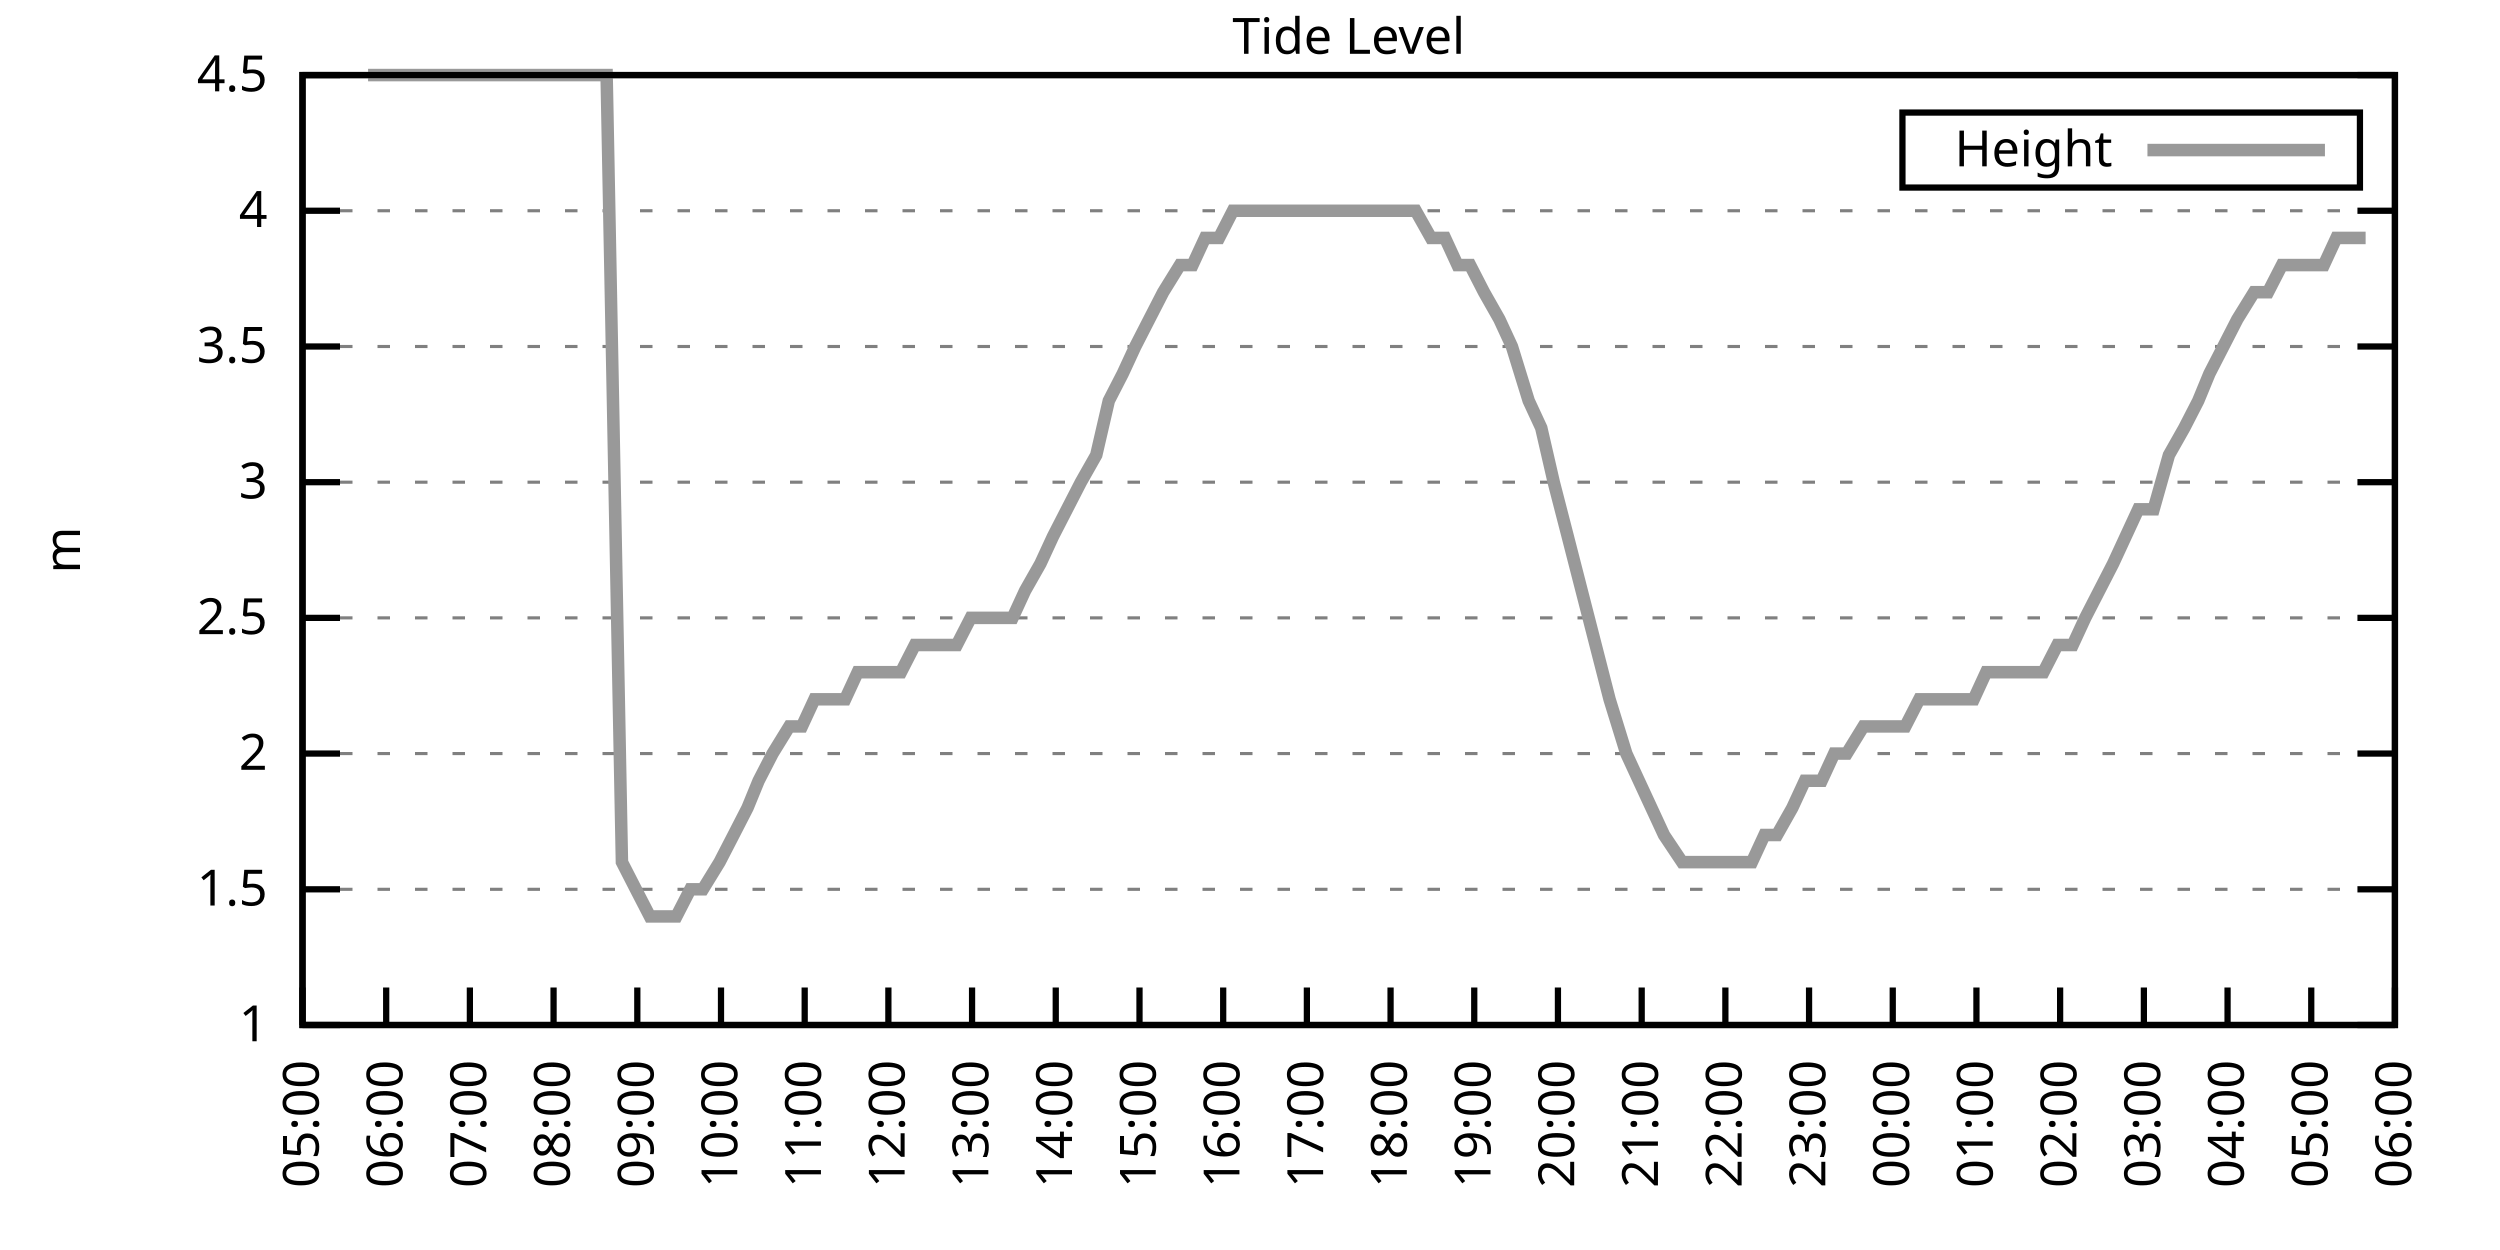
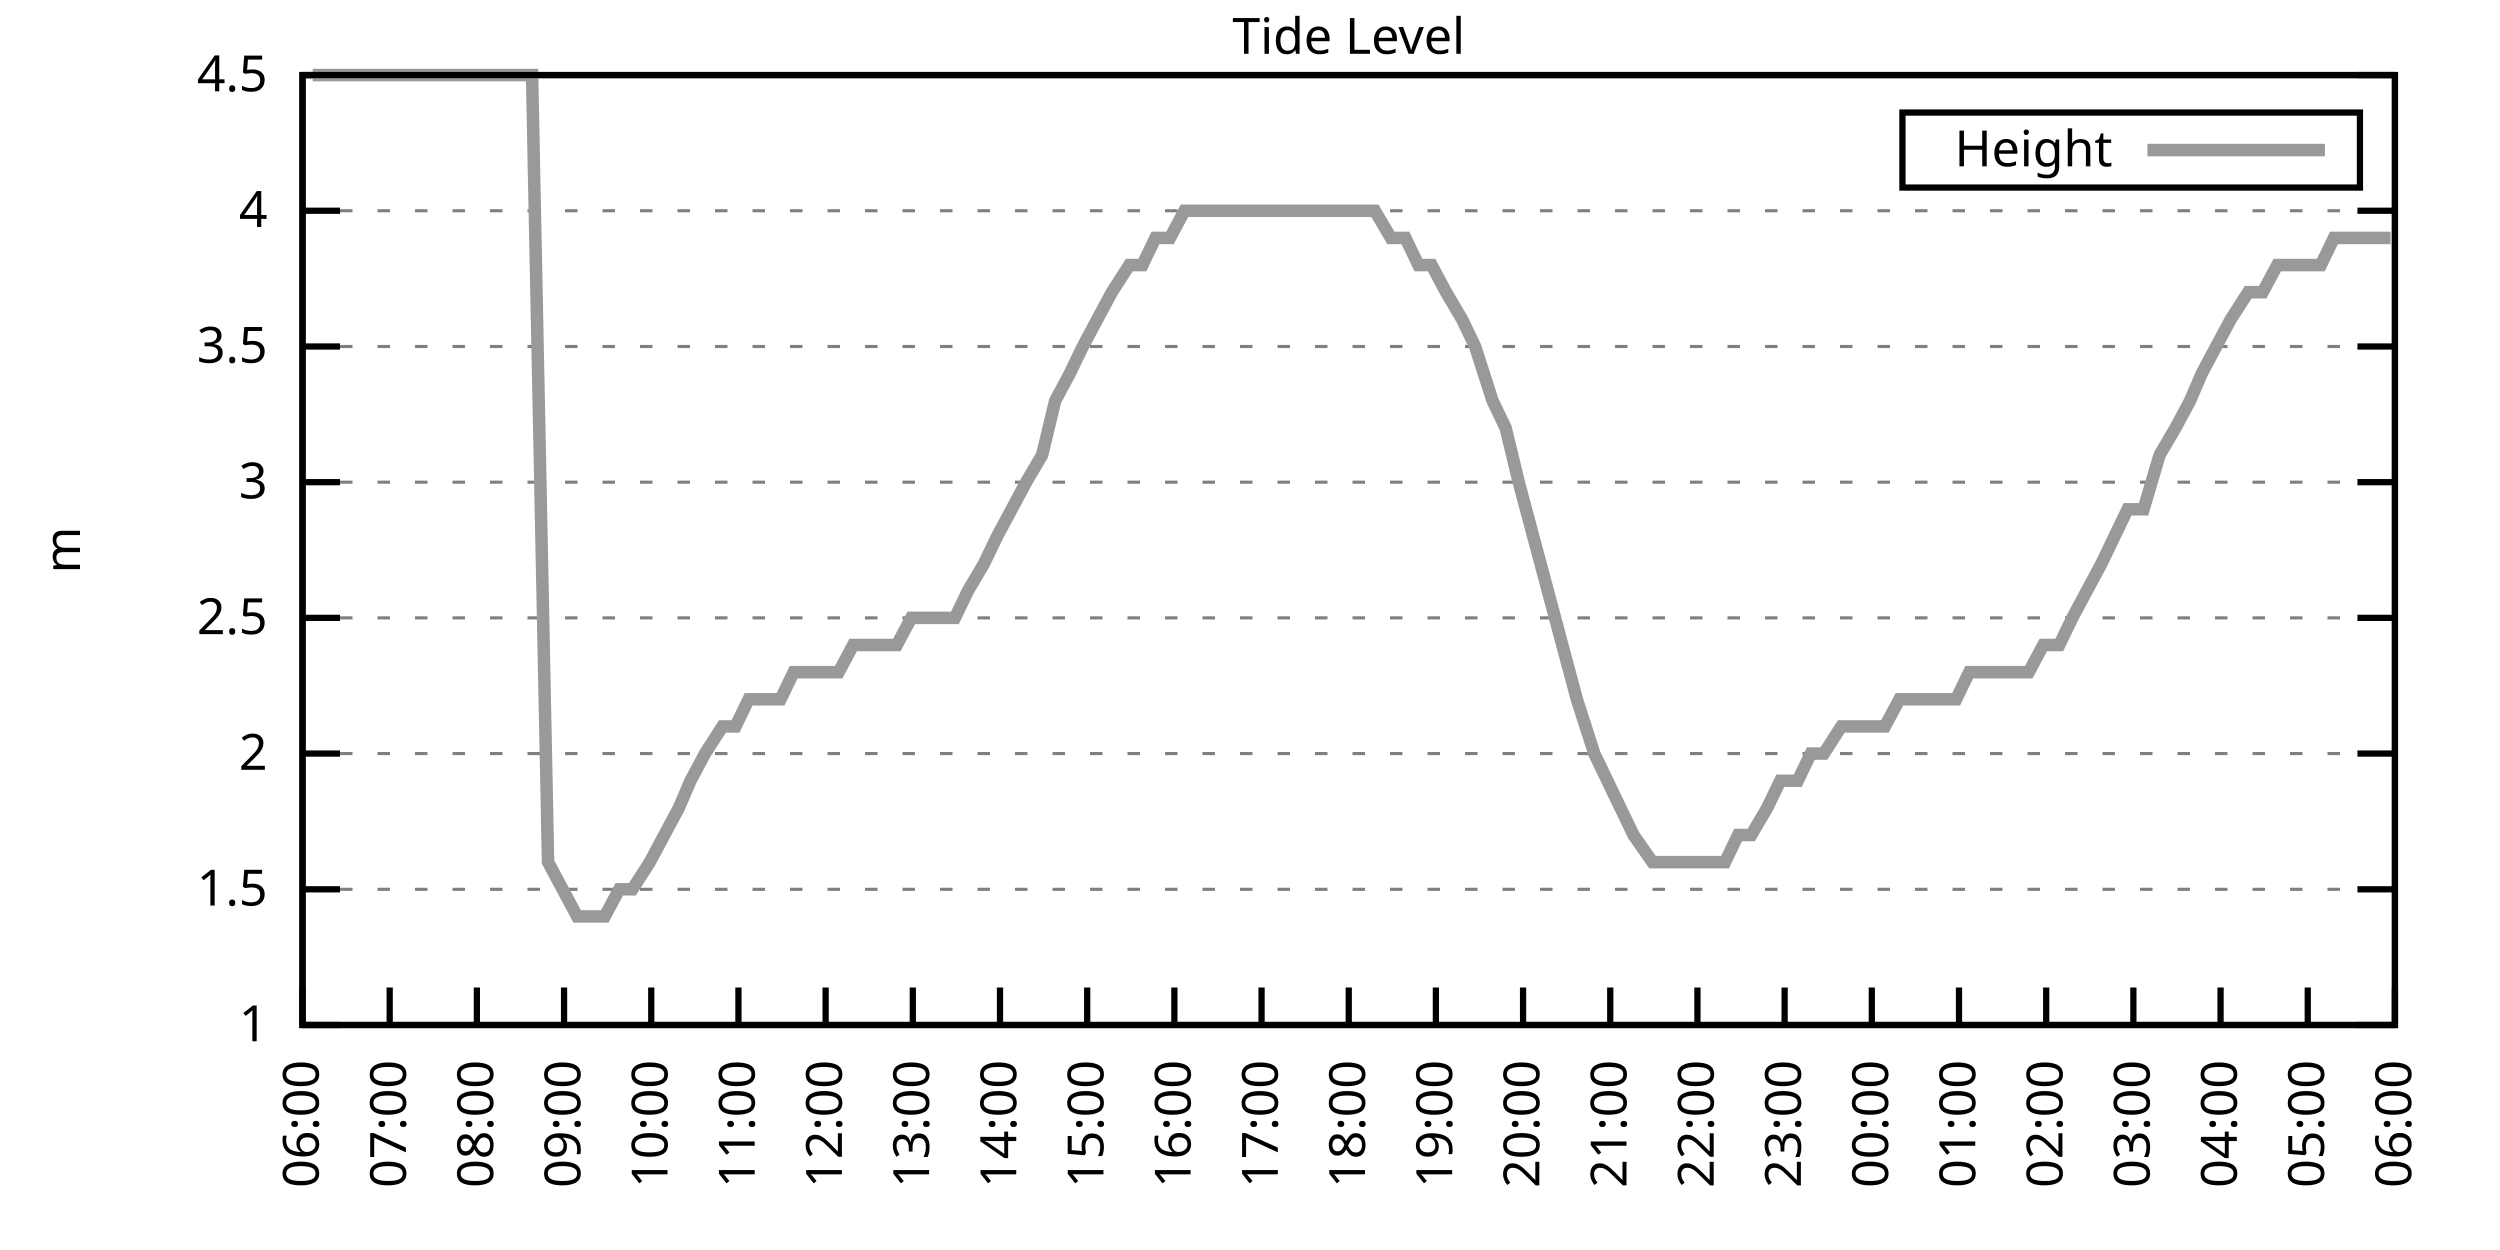
<svg xmlns="http://www.w3.org/2000/svg" xmlns:xlink="http://www.w3.org/1999/xlink" width="400" height="200" viewBox="0 0 400 200">
  <g id="gnuplot_canvas">
    <rect x="0" y="0" width="400" height="200" fill="none" />
    <defs>
      <circle id="gpDot" r="0.5" stroke-width="0.5" stroke="currentColor" />
      <path id="gpPt0" stroke-width="0.333" stroke="currentColor" d="M-1,0 h2 M0,-1 v2" />
      <path id="gpPt1" stroke-width="0.333" stroke="currentColor" d="M-1,-1 L1,1 M1,-1 L-1,1" />
      <path id="gpPt2" stroke-width="0.333" stroke="currentColor" d="M-1,0 L1,0 M0,-1 L0,1 M-1,-1 L1,1 M-1,1 L1,-1" />
      <rect id="gpPt3" stroke-width="0.333" stroke="currentColor" x="-1" y="-1" width="2" height="2" />
      <rect id="gpPt4" stroke-width="0.333" stroke="currentColor" fill="currentColor" x="-1" y="-1" width="2" height="2" />
      <circle id="gpPt5" stroke-width="0.333" stroke="currentColor" cx="0" cy="0" r="1" />
      <use xlink:href="#gpPt5" id="gpPt6" fill="currentColor" stroke="none" />
      <path id="gpPt7" stroke-width="0.333" stroke="currentColor" d="M0,-1.33 L-1.33,0.67 L1.33,0.67 z" />
      <use xlink:href="#gpPt7" id="gpPt8" fill="currentColor" stroke="none" />
      <use xlink:href="#gpPt7" id="gpPt9" stroke="currentColor" transform="rotate(180)" />
      <use xlink:href="#gpPt9" id="gpPt10" fill="currentColor" stroke="none" />
      <use xlink:href="#gpPt3" id="gpPt11" stroke="currentColor" transform="rotate(45)" />
      <use xlink:href="#gpPt11" id="gpPt12" fill="currentColor" stroke="none" />
      <path id="gpPt13" stroke-width="0.333" stroke="currentColor" d="M0,1.330 L1.265,0.411 L0.782,-1.067 L-0.782,-1.076 L-1.265,0.411 z" />
      <use xlink:href="#gpPt13" id="gpPt14" fill="currentColor" stroke="none" />
      <filter id="textbox" filterUnits="objectBoundingBox" x="0" y="0" height="1" width="1">
        <feFlood flood-color="white" flood-opacity="1" result="bgnd" />
        <feComposite in="SourceGraphic" in2="bgnd" operator="atop" />
      </filter>
      <filter id="greybox" filterUnits="objectBoundingBox" x="0" y="0" height="1" width="1">
        <feFlood flood-color="lightgrey" flood-opacity="1" result="grey" />
        <feComposite in="SourceGraphic" in2="grey" operator="atop" />
      </filter>
    </defs>
    <g fill="none" color="white" stroke="currentColor" stroke-width="1.00" stroke-linecap="butt" stroke-linejoin="miter">
</g>
    <g fill="none" color="black" stroke="currentColor" stroke-width="1.00" stroke-linecap="butt" stroke-linejoin="miter">
      <g stroke="none" shape-rendering="crispEdges">
        <polygon fill="rgb(255, 255, 255)" points="48.40,164.00 383.18,164.00 383.18,12.02 48.40,12.02 " />
      </g>
    </g>
    <g fill="none" color="black" stroke="currentColor" stroke-width="1.00" stroke-linecap="butt" stroke-linejoin="miter">
</g>
    <g fill="none" color="black" stroke="black" stroke-width="0.50" stroke-linecap="butt" stroke-linejoin="miter">
</g>
    <g fill="none" color="gray" stroke="currentColor" stroke-width="0.50" stroke-linecap="butt" stroke-linejoin="miter">
      <path stroke="gray" stroke-dasharray="2,4" class="gridline" d="M48.40,164.00 L383.19,164.00  " />
    </g>
    <g fill="none" color="gray" stroke="gray" stroke-width="1.00" stroke-linecap="butt" stroke-linejoin="miter">
</g>
    <g fill="none" color="black" stroke="currentColor" stroke-width="1.00" stroke-linecap="butt" stroke-linejoin="miter">
      <path stroke="black" d="M48.40,164.00 L54.40,164.00 M383.19,164.00 L377.19,164.00  " />
      <g transform="translate(42.80,166.60)" stroke="none" fill="black" font-family="Sans" font-size="8.00" text-anchor="end">
        <text>
          <tspan font-family="Sans"> 1</tspan>
        </text>
      </g>
    </g>
    <g fill="none" color="black" stroke="currentColor" stroke-width="1.00" stroke-linecap="butt" stroke-linejoin="miter">
</g>
    <g fill="none" color="black" stroke="black" stroke-width="0.50" stroke-linecap="butt" stroke-linejoin="miter">
</g>
    <g fill="none" color="gray" stroke="currentColor" stroke-width="0.50" stroke-linecap="butt" stroke-linejoin="miter">
      <path stroke="gray" stroke-dasharray="2,4" class="gridline" d="M48.40,142.29 L383.19,142.29  " />
    </g>
    <g fill="none" color="gray" stroke="gray" stroke-width="1.00" stroke-linecap="butt" stroke-linejoin="miter">
</g>
    <g fill="none" color="black" stroke="currentColor" stroke-width="1.00" stroke-linecap="butt" stroke-linejoin="miter">
      <path stroke="black" d="M48.40,142.29 L54.40,142.29 M383.19,142.29 L377.19,142.29  " />
      <g transform="translate(42.80,144.89)" stroke="none" fill="black" font-family="Sans" font-size="8.00" text-anchor="end">
        <text>
          <tspan font-family="Sans"> 1.5</tspan>
        </text>
      </g>
    </g>
    <g fill="none" color="black" stroke="currentColor" stroke-width="1.00" stroke-linecap="butt" stroke-linejoin="miter">
</g>
    <g fill="none" color="black" stroke="black" stroke-width="0.50" stroke-linecap="butt" stroke-linejoin="miter">
</g>
    <g fill="none" color="gray" stroke="currentColor" stroke-width="0.50" stroke-linecap="butt" stroke-linejoin="miter">
      <path stroke="gray" stroke-dasharray="2,4" class="gridline" d="M48.40,120.57 L383.19,120.57  " />
    </g>
    <g fill="none" color="gray" stroke="gray" stroke-width="1.00" stroke-linecap="butt" stroke-linejoin="miter">
</g>
    <g fill="none" color="black" stroke="currentColor" stroke-width="1.00" stroke-linecap="butt" stroke-linejoin="miter">
      <path stroke="black" d="M48.40,120.57 L54.40,120.57 M383.19,120.57 L377.19,120.57  " />
      <g transform="translate(42.80,123.17)" stroke="none" fill="black" font-family="Sans" font-size="8.00" text-anchor="end">
        <text>
          <tspan font-family="Sans"> 2</tspan>
        </text>
      </g>
    </g>
    <g fill="none" color="black" stroke="currentColor" stroke-width="1.00" stroke-linecap="butt" stroke-linejoin="miter">
</g>
    <g fill="none" color="black" stroke="black" stroke-width="0.50" stroke-linecap="butt" stroke-linejoin="miter">
</g>
    <g fill="none" color="gray" stroke="currentColor" stroke-width="0.50" stroke-linecap="butt" stroke-linejoin="miter">
      <path stroke="gray" stroke-dasharray="2,4" class="gridline" d="M48.40,98.86 L383.19,98.86  " />
    </g>
    <g fill="none" color="gray" stroke="gray" stroke-width="1.00" stroke-linecap="butt" stroke-linejoin="miter">
</g>
    <g fill="none" color="black" stroke="currentColor" stroke-width="1.00" stroke-linecap="butt" stroke-linejoin="miter">
      <path stroke="black" d="M48.40,98.86 L54.40,98.86 M383.19,98.86 L377.19,98.86  " />
      <g transform="translate(42.80,101.46)" stroke="none" fill="black" font-family="Sans" font-size="8.00" text-anchor="end">
        <text>
          <tspan font-family="Sans"> 2.5</tspan>
        </text>
      </g>
    </g>
    <g fill="none" color="black" stroke="currentColor" stroke-width="1.00" stroke-linecap="butt" stroke-linejoin="miter">
</g>
    <g fill="none" color="black" stroke="black" stroke-width="0.50" stroke-linecap="butt" stroke-linejoin="miter">
</g>
    <g fill="none" color="gray" stroke="currentColor" stroke-width="0.50" stroke-linecap="butt" stroke-linejoin="miter">
      <path stroke="gray" stroke-dasharray="2,4" class="gridline" d="M48.40,77.15 L383.19,77.15  " />
    </g>
    <g fill="none" color="gray" stroke="gray" stroke-width="1.00" stroke-linecap="butt" stroke-linejoin="miter">
</g>
    <g fill="none" color="black" stroke="currentColor" stroke-width="1.00" stroke-linecap="butt" stroke-linejoin="miter">
      <path stroke="black" d="M48.40,77.15 L54.40,77.15 M383.19,77.15 L377.19,77.15  " />
      <g transform="translate(42.80,79.75)" stroke="none" fill="black" font-family="Sans" font-size="8.00" text-anchor="end">
        <text>
          <tspan font-family="Sans"> 3</tspan>
        </text>
      </g>
    </g>
    <g fill="none" color="black" stroke="currentColor" stroke-width="1.00" stroke-linecap="butt" stroke-linejoin="miter">
</g>
    <g fill="none" color="black" stroke="black" stroke-width="0.50" stroke-linecap="butt" stroke-linejoin="miter">
</g>
    <g fill="none" color="gray" stroke="currentColor" stroke-width="0.50" stroke-linecap="butt" stroke-linejoin="miter">
      <path stroke="gray" stroke-dasharray="2,4" class="gridline" d="M48.40,55.44 L383.19,55.44  " />
    </g>
    <g fill="none" color="gray" stroke="gray" stroke-width="1.00" stroke-linecap="butt" stroke-linejoin="miter">
</g>
    <g fill="none" color="black" stroke="currentColor" stroke-width="1.00" stroke-linecap="butt" stroke-linejoin="miter">
      <path stroke="black" d="M48.40,55.44 L54.40,55.44 M383.19,55.44 L377.19,55.44  " />
      <g transform="translate(42.80,58.04)" stroke="none" fill="black" font-family="Sans" font-size="8.00" text-anchor="end">
        <text>
          <tspan font-family="Sans"> 3.5</tspan>
        </text>
      </g>
    </g>
    <g fill="none" color="black" stroke="currentColor" stroke-width="1.00" stroke-linecap="butt" stroke-linejoin="miter">
</g>
    <g fill="none" color="black" stroke="black" stroke-width="0.50" stroke-linecap="butt" stroke-linejoin="miter">
</g>
    <g fill="none" color="gray" stroke="currentColor" stroke-width="0.50" stroke-linecap="butt" stroke-linejoin="miter">
      <path stroke="gray" stroke-dasharray="2,4" class="gridline" d="M48.40,33.72 L383.19,33.72  " />
    </g>
    <g fill="none" color="gray" stroke="gray" stroke-width="1.00" stroke-linecap="butt" stroke-linejoin="miter">
</g>
    <g fill="none" color="black" stroke="currentColor" stroke-width="1.00" stroke-linecap="butt" stroke-linejoin="miter">
      <path stroke="black" d="M48.40,33.72 L54.40,33.72 M383.19,33.72 L377.19,33.72  " />
      <g transform="translate(42.80,36.32)" stroke="none" fill="black" font-family="Sans" font-size="8.00" text-anchor="end">
        <text>
          <tspan font-family="Sans"> 4</tspan>
        </text>
      </g>
    </g>
    <g fill="none" color="black" stroke="currentColor" stroke-width="1.00" stroke-linecap="butt" stroke-linejoin="miter">
</g>
    <g fill="none" color="black" stroke="black" stroke-width="0.50" stroke-linecap="butt" stroke-linejoin="miter">
</g>
    <g fill="none" color="gray" stroke="currentColor" stroke-width="0.50" stroke-linecap="butt" stroke-linejoin="miter">
      <path stroke="gray" stroke-dasharray="2,4" class="gridline" d="M48.40,12.01 L383.19,12.01  " />
    </g>
    <g fill="none" color="gray" stroke="gray" stroke-width="1.00" stroke-linecap="butt" stroke-linejoin="miter">
</g>
    <g fill="none" color="black" stroke="currentColor" stroke-width="1.00" stroke-linecap="butt" stroke-linejoin="miter">
      <path stroke="black" d="M48.40,12.01 L54.40,12.01 M383.19,12.01 L377.19,12.01  " />
      <g transform="translate(42.80,14.61)" stroke="none" fill="black" font-family="Sans" font-size="8.00" text-anchor="end">
        <text>
          <tspan font-family="Sans"> 4.5</tspan>
        </text>
      </g>
    </g>
    <g fill="none" color="black" stroke="currentColor" stroke-width="1.00" stroke-linecap="butt" stroke-linejoin="miter">
      <path stroke="black" d="M48.40,164.00 L48.40,158.00  " />
      <g transform="translate(51.00,169.60) rotate(270.00)" stroke="none" fill="black" font-family="Sans" font-size="8.00" text-anchor="end">
        <text>
-           <tspan font-family="Sans">05:00</tspan>
-         </text>
-       </g>
-     </g>
-     <g fill="none" color="black" stroke="currentColor" stroke-width="1.00" stroke-linecap="butt" stroke-linejoin="miter">
-       <path stroke="black" d="M61.79,164.00 L61.79,158.00  " />
-       <g transform="translate(64.39,169.60) rotate(270.00)" stroke="none" fill="black" font-family="Sans" font-size="8.00" text-anchor="end">
-         <text>
          <tspan font-family="Sans">06:00</tspan>
        </text>
      </g>
    </g>
    <g fill="none" color="black" stroke="currentColor" stroke-width="1.00" stroke-linecap="butt" stroke-linejoin="miter">
-       <path stroke="black" d="M75.18,164.00 L75.18,158.00  " />
-       <g transform="translate(77.78,169.60) rotate(270.00)" stroke="none" fill="black" font-family="Sans" font-size="8.00" text-anchor="end">
+       <path stroke="black" d="M62.35,164.00 L62.35,158.00  " />
+       <g transform="translate(64.95,169.60) rotate(270.00)" stroke="none" fill="black" font-family="Sans" font-size="8.00" text-anchor="end">
        <text>
          <tspan font-family="Sans">07:00</tspan>
        </text>
      </g>
    </g>
    <g fill="none" color="black" stroke="currentColor" stroke-width="1.00" stroke-linecap="butt" stroke-linejoin="miter">
-       <path stroke="black" d="M88.57,164.00 L88.57,158.00  " />
-       <g transform="translate(91.17,169.60) rotate(270.00)" stroke="none" fill="black" font-family="Sans" font-size="8.00" text-anchor="end">
+       <path stroke="black" d="M76.30,164.00 L76.30,158.00  " />
+       <g transform="translate(78.90,169.60) rotate(270.00)" stroke="none" fill="black" font-family="Sans" font-size="8.00" text-anchor="end">
        <text>
          <tspan font-family="Sans">08:00</tspan>
        </text>
      </g>
    </g>
    <g fill="none" color="black" stroke="currentColor" stroke-width="1.00" stroke-linecap="butt" stroke-linejoin="miter">
-       <path stroke="black" d="M101.97,164.00 L101.97,158.00  " />
-       <g transform="translate(104.57,169.60) rotate(270.00)" stroke="none" fill="black" font-family="Sans" font-size="8.00" text-anchor="end">
+       <path stroke="black" d="M90.25,164.00 L90.25,158.00  " />
+       <g transform="translate(92.85,169.60) rotate(270.00)" stroke="none" fill="black" font-family="Sans" font-size="8.00" text-anchor="end">
        <text>
          <tspan font-family="Sans">09:00</tspan>
        </text>
      </g>
    </g>
    <g fill="none" color="black" stroke="currentColor" stroke-width="1.00" stroke-linecap="butt" stroke-linejoin="miter">
-       <path stroke="black" d="M115.36,164.00 L115.36,158.00  " />
-       <g transform="translate(117.96,169.60) rotate(270.00)" stroke="none" fill="black" font-family="Sans" font-size="8.00" text-anchor="end">
+       <path stroke="black" d="M104.20,164.00 L104.20,158.00  " />
+       <g transform="translate(106.80,169.60) rotate(270.00)" stroke="none" fill="black" font-family="Sans" font-size="8.00" text-anchor="end">
        <text>
          <tspan font-family="Sans">10:00</tspan>
        </text>
      </g>
    </g>
    <g fill="none" color="black" stroke="currentColor" stroke-width="1.00" stroke-linecap="butt" stroke-linejoin="miter">
-       <path stroke="black" d="M128.75,164.00 L128.75,158.00  " />
-       <g transform="translate(131.35,169.60) rotate(270.00)" stroke="none" fill="black" font-family="Sans" font-size="8.00" text-anchor="end">
+       <path stroke="black" d="M118.15,164.00 L118.15,158.00  " />
+       <g transform="translate(120.75,169.60) rotate(270.00)" stroke="none" fill="black" font-family="Sans" font-size="8.00" text-anchor="end">
        <text>
          <tspan font-family="Sans">11:00</tspan>
        </text>
      </g>
    </g>
    <g fill="none" color="black" stroke="currentColor" stroke-width="1.00" stroke-linecap="butt" stroke-linejoin="miter">
-       <path stroke="black" d="M142.14,164.00 L142.14,158.00  " />
-       <g transform="translate(144.74,169.60) rotate(270.00)" stroke="none" fill="black" font-family="Sans" font-size="8.00" text-anchor="end">
+       <path stroke="black" d="M132.10,164.00 L132.10,158.00  " />
+       <g transform="translate(134.70,169.60) rotate(270.00)" stroke="none" fill="black" font-family="Sans" font-size="8.00" text-anchor="end">
        <text>
          <tspan font-family="Sans">12:00</tspan>
        </text>
      </g>
    </g>
    <g fill="none" color="black" stroke="currentColor" stroke-width="1.00" stroke-linecap="butt" stroke-linejoin="miter">
-       <path stroke="black" d="M155.53,164.00 L155.53,158.00  " />
-       <g transform="translate(158.13,169.60) rotate(270.00)" stroke="none" fill="black" font-family="Sans" font-size="8.00" text-anchor="end">
+       <path stroke="black" d="M146.05,164.00 L146.05,158.00  " />
+       <g transform="translate(148.65,169.60) rotate(270.00)" stroke="none" fill="black" font-family="Sans" font-size="8.00" text-anchor="end">
        <text>
          <tspan font-family="Sans">13:00</tspan>
        </text>
      </g>
    </g>
    <g fill="none" color="black" stroke="currentColor" stroke-width="1.00" stroke-linecap="butt" stroke-linejoin="miter">
-       <path stroke="black" d="M168.92,164.00 L168.92,158.00  " />
-       <g transform="translate(171.52,169.60) rotate(270.00)" stroke="none" fill="black" font-family="Sans" font-size="8.00" text-anchor="end">
+       <path stroke="black" d="M160.00,164.00 L160.00,158.00  " />
+       <g transform="translate(162.60,169.60) rotate(270.00)" stroke="none" fill="black" font-family="Sans" font-size="8.00" text-anchor="end">
        <text>
          <tspan font-family="Sans">14:00</tspan>
        </text>
      </g>
    </g>
    <g fill="none" color="black" stroke="currentColor" stroke-width="1.00" stroke-linecap="butt" stroke-linejoin="miter">
-       <path stroke="black" d="M182.32,164.00 L182.32,158.00  " />
-       <g transform="translate(184.92,169.60) rotate(270.00)" stroke="none" fill="black" font-family="Sans" font-size="8.00" text-anchor="end">
+       <path stroke="black" d="M173.95,164.00 L173.95,158.00  " />
+       <g transform="translate(176.55,169.60) rotate(270.00)" stroke="none" fill="black" font-family="Sans" font-size="8.00" text-anchor="end">
        <text>
          <tspan font-family="Sans">15:00</tspan>
        </text>
      </g>
    </g>
    <g fill="none" color="black" stroke="currentColor" stroke-width="1.00" stroke-linecap="butt" stroke-linejoin="miter">
-       <path stroke="black" d="M195.71,164.00 L195.71,158.00  " />
-       <g transform="translate(198.31,169.60) rotate(270.00)" stroke="none" fill="black" font-family="Sans" font-size="8.00" text-anchor="end">
+       <path stroke="black" d="M187.90,164.00 L187.90,158.00  " />
+       <g transform="translate(190.50,169.60) rotate(270.00)" stroke="none" fill="black" font-family="Sans" font-size="8.00" text-anchor="end">
        <text>
          <tspan font-family="Sans">16:00</tspan>
        </text>
      </g>
    </g>
    <g fill="none" color="black" stroke="currentColor" stroke-width="1.00" stroke-linecap="butt" stroke-linejoin="miter">
-       <path stroke="black" d="M209.10,164.00 L209.10,158.00  " />
-       <g transform="translate(211.70,169.60) rotate(270.00)" stroke="none" fill="black" font-family="Sans" font-size="8.00" text-anchor="end">
+       <path stroke="black" d="M201.85,164.00 L201.85,158.00  " />
+       <g transform="translate(204.45,169.60) rotate(270.00)" stroke="none" fill="black" font-family="Sans" font-size="8.00" text-anchor="end">
        <text>
          <tspan font-family="Sans">17:00</tspan>
        </text>
      </g>
    </g>
    <g fill="none" color="black" stroke="currentColor" stroke-width="1.00" stroke-linecap="butt" stroke-linejoin="miter">
-       <path stroke="black" d="M222.49,164.00 L222.49,158.00  " />
-       <g transform="translate(225.09,169.60) rotate(270.00)" stroke="none" fill="black" font-family="Sans" font-size="8.00" text-anchor="end">
+       <path stroke="black" d="M215.80,164.00 L215.80,158.00  " />
+       <g transform="translate(218.40,169.60) rotate(270.00)" stroke="none" fill="black" font-family="Sans" font-size="8.00" text-anchor="end">
        <text>
          <tspan font-family="Sans">18:00</tspan>
        </text>
      </g>
    </g>
    <g fill="none" color="black" stroke="currentColor" stroke-width="1.00" stroke-linecap="butt" stroke-linejoin="miter">
-       <path stroke="black" d="M235.88,164.00 L235.88,158.00  " />
-       <g transform="translate(238.48,169.60) rotate(270.00)" stroke="none" fill="black" font-family="Sans" font-size="8.00" text-anchor="end">
+       <path stroke="black" d="M229.74,164.00 L229.74,158.00  " />
+       <g transform="translate(232.34,169.60) rotate(270.00)" stroke="none" fill="black" font-family="Sans" font-size="8.00" text-anchor="end">
        <text>
          <tspan font-family="Sans">19:00</tspan>
        </text>
      </g>
    </g>
    <g fill="none" color="black" stroke="currentColor" stroke-width="1.00" stroke-linecap="butt" stroke-linejoin="miter">
-       <path stroke="black" d="M249.27,164.00 L249.27,158.00  " />
-       <g transform="translate(251.87,169.60) rotate(270.00)" stroke="none" fill="black" font-family="Sans" font-size="8.00" text-anchor="end">
+       <path stroke="black" d="M243.69,164.00 L243.69,158.00  " />
+       <g transform="translate(246.29,169.60) rotate(270.00)" stroke="none" fill="black" font-family="Sans" font-size="8.00" text-anchor="end">
        <text>
          <tspan font-family="Sans">20:00</tspan>
        </text>
      </g>
    </g>
    <g fill="none" color="black" stroke="currentColor" stroke-width="1.00" stroke-linecap="butt" stroke-linejoin="miter">
-       <path stroke="black" d="M262.67,164.00 L262.67,158.00  " />
-       <g transform="translate(265.27,169.60) rotate(270.00)" stroke="none" fill="black" font-family="Sans" font-size="8.00" text-anchor="end">
+       <path stroke="black" d="M257.64,164.00 L257.64,158.00  " />
+       <g transform="translate(260.24,169.60) rotate(270.00)" stroke="none" fill="black" font-family="Sans" font-size="8.00" text-anchor="end">
        <text>
          <tspan font-family="Sans">21:00</tspan>
        </text>
      </g>
    </g>
    <g fill="none" color="black" stroke="currentColor" stroke-width="1.00" stroke-linecap="butt" stroke-linejoin="miter">
-       <path stroke="black" d="M276.06,164.00 L276.06,158.00  " />
-       <g transform="translate(278.66,169.60) rotate(270.00)" stroke="none" fill="black" font-family="Sans" font-size="8.00" text-anchor="end">
+       <path stroke="black" d="M271.59,164.00 L271.59,158.00  " />
+       <g transform="translate(274.19,169.60) rotate(270.00)" stroke="none" fill="black" font-family="Sans" font-size="8.00" text-anchor="end">
        <text>
          <tspan font-family="Sans">22:00</tspan>
        </text>
      </g>
    </g>
    <g fill="none" color="black" stroke="currentColor" stroke-width="1.00" stroke-linecap="butt" stroke-linejoin="miter">
-       <path stroke="black" d="M289.45,164.00 L289.45,158.00  " />
-       <g transform="translate(292.05,169.60) rotate(270.00)" stroke="none" fill="black" font-family="Sans" font-size="8.00" text-anchor="end">
+       <path stroke="black" d="M285.54,164.00 L285.54,158.00  " />
+       <g transform="translate(288.14,169.60) rotate(270.00)" stroke="none" fill="black" font-family="Sans" font-size="8.00" text-anchor="end">
        <text>
          <tspan font-family="Sans">23:00</tspan>
        </text>
      </g>
    </g>
    <g fill="none" color="black" stroke="currentColor" stroke-width="1.00" stroke-linecap="butt" stroke-linejoin="miter">
-       <path stroke="black" d="M302.84,164.00 L302.84,158.00  " />
-       <g transform="translate(305.44,169.60) rotate(270.00)" stroke="none" fill="black" font-family="Sans" font-size="8.00" text-anchor="end">
+       <path stroke="black" d="M299.49,164.00 L299.49,158.00  " />
+       <g transform="translate(302.09,169.60) rotate(270.00)" stroke="none" fill="black" font-family="Sans" font-size="8.00" text-anchor="end">
        <text>
          <tspan font-family="Sans">00:00</tspan>
        </text>
      </g>
    </g>
    <g fill="none" color="black" stroke="currentColor" stroke-width="1.00" stroke-linecap="butt" stroke-linejoin="miter">
-       <path stroke="black" d="M316.23,164.00 L316.23,158.00  " />
-       <g transform="translate(318.83,169.60) rotate(270.00)" stroke="none" fill="black" font-family="Sans" font-size="8.00" text-anchor="end">
+       <path stroke="black" d="M313.44,164.00 L313.44,158.00  " />
+       <g transform="translate(316.04,169.60) rotate(270.00)" stroke="none" fill="black" font-family="Sans" font-size="8.00" text-anchor="end">
        <text>
          <tspan font-family="Sans">01:00</tspan>
        </text>
      </g>
    </g>
    <g fill="none" color="black" stroke="currentColor" stroke-width="1.00" stroke-linecap="butt" stroke-linejoin="miter">
-       <path stroke="black" d="M329.62,164.00 L329.62,158.00  " />
-       <g transform="translate(332.22,169.60) rotate(270.00)" stroke="none" fill="black" font-family="Sans" font-size="8.00" text-anchor="end">
+       <path stroke="black" d="M327.39,164.00 L327.39,158.00  " />
+       <g transform="translate(329.99,169.60) rotate(270.00)" stroke="none" fill="black" font-family="Sans" font-size="8.00" text-anchor="end">
        <text>
          <tspan font-family="Sans">02:00</tspan>
        </text>
      </g>
    </g>
    <g fill="none" color="black" stroke="currentColor" stroke-width="1.00" stroke-linecap="butt" stroke-linejoin="miter">
-       <path stroke="black" d="M343.02,164.00 L343.02,158.00  " />
-       <g transform="translate(345.62,169.60) rotate(270.00)" stroke="none" fill="black" font-family="Sans" font-size="8.00" text-anchor="end">
+       <path stroke="black" d="M341.34,164.00 L341.34,158.00  " />
+       <g transform="translate(343.94,169.60) rotate(270.00)" stroke="none" fill="black" font-family="Sans" font-size="8.00" text-anchor="end">
        <text>
          <tspan font-family="Sans">03:00</tspan>
        </text>
      </g>
    </g>
    <g fill="none" color="black" stroke="currentColor" stroke-width="1.00" stroke-linecap="butt" stroke-linejoin="miter">
-       <path stroke="black" d="M356.41,164.00 L356.41,158.00  " />
-       <g transform="translate(359.01,169.60) rotate(270.00)" stroke="none" fill="black" font-family="Sans" font-size="8.00" text-anchor="end">
+       <path stroke="black" d="M355.29,164.00 L355.29,158.00  " />
+       <g transform="translate(357.89,169.60) rotate(270.00)" stroke="none" fill="black" font-family="Sans" font-size="8.00" text-anchor="end">
        <text>
          <tspan font-family="Sans">04:00</tspan>
        </text>
      </g>
    </g>
    <g fill="none" color="black" stroke="currentColor" stroke-width="1.00" stroke-linecap="butt" stroke-linejoin="miter">
-       <path stroke="black" d="M369.80,164.00 L369.80,158.00  " />
-       <g transform="translate(372.40,169.60) rotate(270.00)" stroke="none" fill="black" font-family="Sans" font-size="8.00" text-anchor="end">
+       <path stroke="black" d="M369.24,164.00 L369.24,158.00  " />
+       <g transform="translate(371.84,169.60) rotate(270.00)" stroke="none" fill="black" font-family="Sans" font-size="8.00" text-anchor="end">
        <text>
          <tspan font-family="Sans">05:00</tspan>
        </text>
      </g>
    </g>
    <g fill="none" color="black" stroke="currentColor" stroke-width="1.00" stroke-linecap="butt" stroke-linejoin="miter">
      <path stroke="black" d="M383.19,164.00 L383.19,158.00  " />
      <g transform="translate(385.79,169.60) rotate(270.00)" stroke="none" fill="black" font-family="Sans" font-size="8.00" text-anchor="end">
        <text>
          <tspan font-family="Sans">06:00</tspan>
        </text>
      </g>
    </g>
    <g fill="none" color="black" stroke="currentColor" stroke-width="1.00" stroke-linecap="butt" stroke-linejoin="miter">
</g>
    <g fill="none" color="black" stroke="currentColor" stroke-width="1.00" stroke-linecap="butt" stroke-linejoin="miter">
      <path stroke="black" d="M48.40,12.01 L48.40,164.00 L383.19,164.00 L383.19,12.01 L48.40,12.01 Z  " />
    </g>
    <g fill="none" color="black" stroke="currentColor" stroke-width="1.00" stroke-linecap="butt" stroke-linejoin="miter">
</g>
    <g fill="none" color="black" stroke="currentColor" stroke-width="1.00" stroke-linecap="butt" stroke-linejoin="miter">
      <path stroke="black" d="M304.39,30.01 L304.39,18.01 L377.59,18.01 L377.59,30.01 L304.39,30.01 Z  " />
    </g>
    <g id="Tide_level_plot_1">
      <g fill="none" color="white" stroke="black" stroke-width="2.00" stroke-linecap="butt" stroke-linejoin="miter">
</g>
      <g fill="none" color="black" stroke="currentColor" stroke-width="2.00" stroke-linecap="butt" stroke-linejoin="miter">
        <g transform="translate(337.99,26.61)" stroke="none" fill="black" font-family="Sans" font-size="8.00" text-anchor="end">
          <text>
            <tspan font-family="Sans">Height</tspan>
          </text>
        </g>
      </g>
      <g fill="none" color="black" stroke="currentColor" stroke-width="2.00" stroke-linecap="butt" stroke-linejoin="miter">
-         <path stroke="rgb(153, 153, 153)" d="M343.59,24.01 L371.99,24.01 M58.89,12.01 L61.57,12.01 L63.35,12.01 L65.81,12.01 L68.26,12.01 L70.27,12.01   L72.73,12.01 L74.74,12.01 L76.97,12.01 L79.20,12.01 L81.21,12.01 L83.89,12.01 L85.90,12.01 L88.13,12.01   L90.14,12.01 L92.37,12.01 L95.05,12.01 L97.06,12.01 L99.51,137.94 L101.74,142.29 L103.98,146.63 L106.21,146.63   L108.22,146.63 L110.45,142.29 L112.46,142.29 L115.13,137.94 L117.37,133.60 L119.60,129.26 L121.38,124.92 L123.62,120.57   L126.29,116.23 L128.30,116.23 L130.31,111.89 L132.54,111.89 L135.22,111.89 L137.23,107.55 L139.69,107.55 L141.69,107.55   L144.15,107.55 L146.38,103.20 L148.39,103.20 L150.40,103.20 L153.08,103.20 L155.31,98.86 L157.54,98.86 L159.77,98.86   L162.01,98.86 L164.01,94.52 L166.47,90.18 L168.48,85.83 L170.71,81.49 L172.94,77.15 L175.40,72.81 L177.41,64.12   L179.64,59.78 L181.65,55.44 L183.88,51.09 L186.11,46.75 L188.79,42.41 L190.80,42.41 L192.81,38.07 L195.04,38.07   L197.27,33.72 L199.50,33.72 L202.18,33.72 L204.41,33.72 L206.64,33.72 L208.88,33.72 L211.11,33.72 L213.12,33.72   L215.57,33.72 L217.58,33.72 L219.81,33.72 L222.27,33.72 L224.28,33.72 L226.51,33.72 L228.96,38.07 L231.20,38.07   L233.20,42.41 L235.21,42.41 L237.44,46.75 L239.90,51.09 L241.91,55.44 L244.59,64.12 L246.60,68.46 L248.60,77.15   L250.84,85.83 L253.07,94.52 L255.30,103.20 L257.53,111.89 L260.21,120.57 L262.22,124.92 L264.23,129.26 L266.24,133.60   L269.14,137.94 L271.37,137.94 L273.60,137.94 L275.61,137.94 L278.07,137.94 L280.30,137.94 L282.31,133.60 L284.32,133.60   L286.77,129.26 L288.78,124.92 L291.46,124.92 L293.47,120.57 L295.48,120.57 L298.15,116.23 L300.16,116.23 L301.95,116.23   L304.85,116.23 L307.08,111.89 L309.09,111.89 L311.10,111.89 L313.78,111.89 L315.79,111.89 L317.79,107.55 L320.03,107.55   L322.48,107.55 L324.27,107.55 L326.95,107.55 L329.18,103.20 L331.63,103.20 L333.64,98.86 L335.87,94.52 L338.10,90.18   L342.12,81.49 L344.58,81.49 L347.03,72.81 L349.49,68.46 L351.72,64.12 L353.51,59.78 L355.74,55.44 L357.97,51.09   L360.65,46.75 L362.88,46.75 L365.11,42.41 L366.67,42.41 L369.35,42.41 L371.81,42.41 L373.82,38.07 L376.05,38.07   L378.50,38.07  " />
+         <path stroke="rgb(153, 153, 153)" d="M343.59,24.01 L371.99,24.01 M50.03,12.01 L52.58,12.01 L55.14,12.01 L57.23,12.01 L59.79,12.01 L61.88,12.01   L64.21,12.01 L66.53,12.01 L68.63,12.01 L71.42,12.01 L73.51,12.01 L75.83,12.01 L77.93,12.01 L80.25,12.01   L83.04,12.01 L85.13,12.01 L87.69,137.94 L90.02,142.29 L92.34,146.63 L94.67,146.63 L96.76,146.63 L99.08,142.29   L101.18,142.29 L103.97,137.94 L106.29,133.60 L108.62,129.26 L110.48,124.92 L112.80,120.57 L115.59,116.23 L117.68,116.23   L119.78,111.89 L122.10,111.89 L124.89,111.89 L126.98,107.55 L129.54,107.55 L131.63,107.55 L134.19,107.55 L136.51,103.20   L138.61,103.20 L140.70,103.20 L143.49,103.20 L145.81,98.86 L148.14,98.86 L150.46,98.86 L152.79,98.86 L154.88,94.52   L157.44,90.18 L159.53,85.83 L161.86,81.49 L164.18,77.15 L166.74,72.81 L168.83,64.12 L171.16,59.78 L173.25,55.44   L175.57,51.09 L177.90,46.75 L180.69,42.41 L182.78,42.41 L184.87,38.07 L187.20,38.07 L189.52,33.72 L191.85,33.72   L194.64,33.72 L196.96,33.72 L199.29,33.72 L201.61,33.72 L203.94,33.72 L206.03,33.72 L208.59,33.72 L210.68,33.72   L213.01,33.72 L215.56,33.72 L217.65,33.72 L219.98,33.72 L222.54,38.07 L224.86,38.07 L226.95,42.41 L229.05,42.41   L231.37,46.75 L233.93,51.09 L236.02,55.44 L238.81,64.12 L240.90,68.46 L243.00,77.15 L245.32,85.83 L247.65,94.52   L249.97,103.20 L252.30,111.89 L255.09,120.57 L257.18,124.92 L259.27,129.26 L261.36,133.60 L264.39,137.94 L266.71,137.94   L269.04,137.94 L271.13,137.94 L273.69,137.94 L276.01,137.94 L278.10,133.60 L280.20,133.60 L282.75,129.26 L284.85,124.92   L287.64,124.92 L289.73,120.57 L291.82,120.57 L294.61,116.23 L296.70,116.23 L298.56,116.23 L301.58,116.23 L303.91,111.89   L306.00,111.89 L308.09,111.89 L310.88,111.89 L312.98,111.89 L315.07,107.55 L317.39,107.55 L319.95,107.55 L321.81,107.55   L324.60,107.55 L326.93,103.20 L329.48,103.20 L331.58,98.86 L333.90,94.52 L336.23,90.18 L340.41,81.49 L342.97,81.49   L345.53,72.81 L348.08,68.46 L350.41,64.12 L352.27,59.78 L354.59,55.44 L356.92,51.09 L359.71,46.75 L362.03,46.75   L364.36,42.41 L365.99,42.41 L368.78,42.41 L371.33,42.41 L373.43,38.07 L375.75,38.07 L378.31,38.07 L380.63,38.07   L382.49,38.07  " />
      </g>
    </g>
    <g fill="none" color="black" stroke="currentColor" stroke-width="2.00" stroke-linecap="butt" stroke-linejoin="miter">
</g>
    <g fill="none" color="black" stroke="black" stroke-width="1.00" stroke-linecap="butt" stroke-linejoin="miter">
</g>
    <g fill="none" color="black" stroke="currentColor" stroke-width="1.00" stroke-linecap="butt" stroke-linejoin="miter">
      <path stroke="black" d="M48.40,12.01 L48.40,164.00 L383.19,164.00 L383.19,12.01 L48.40,12.01 Z  " />
      <g transform="translate(12.80,88.01) rotate(270.00)" stroke="none" fill="black" font-family="Sans" font-size="8.00" text-anchor="middle">
        <text>
          <tspan font-family="Sans">m</tspan>
        </text>
      </g>
    </g>
    <g fill="none" color="black" stroke="currentColor" stroke-width="1.00" stroke-linecap="butt" stroke-linejoin="miter">
</g>
    <g fill="none" color="black" stroke="currentColor" stroke-width="1.00" stroke-linecap="butt" stroke-linejoin="miter">
      <g transform="translate(215.79,8.61)" stroke="none" fill="black" font-family="Sans" font-size="8.00" text-anchor="middle">
        <text>
          <tspan font-family="Sans">Tide Level</tspan>
        </text>
      </g>
    </g>
    <g fill="none" color="black" stroke="currentColor" stroke-width="1.00" stroke-linecap="butt" stroke-linejoin="miter">
</g>
  </g>
</svg>
